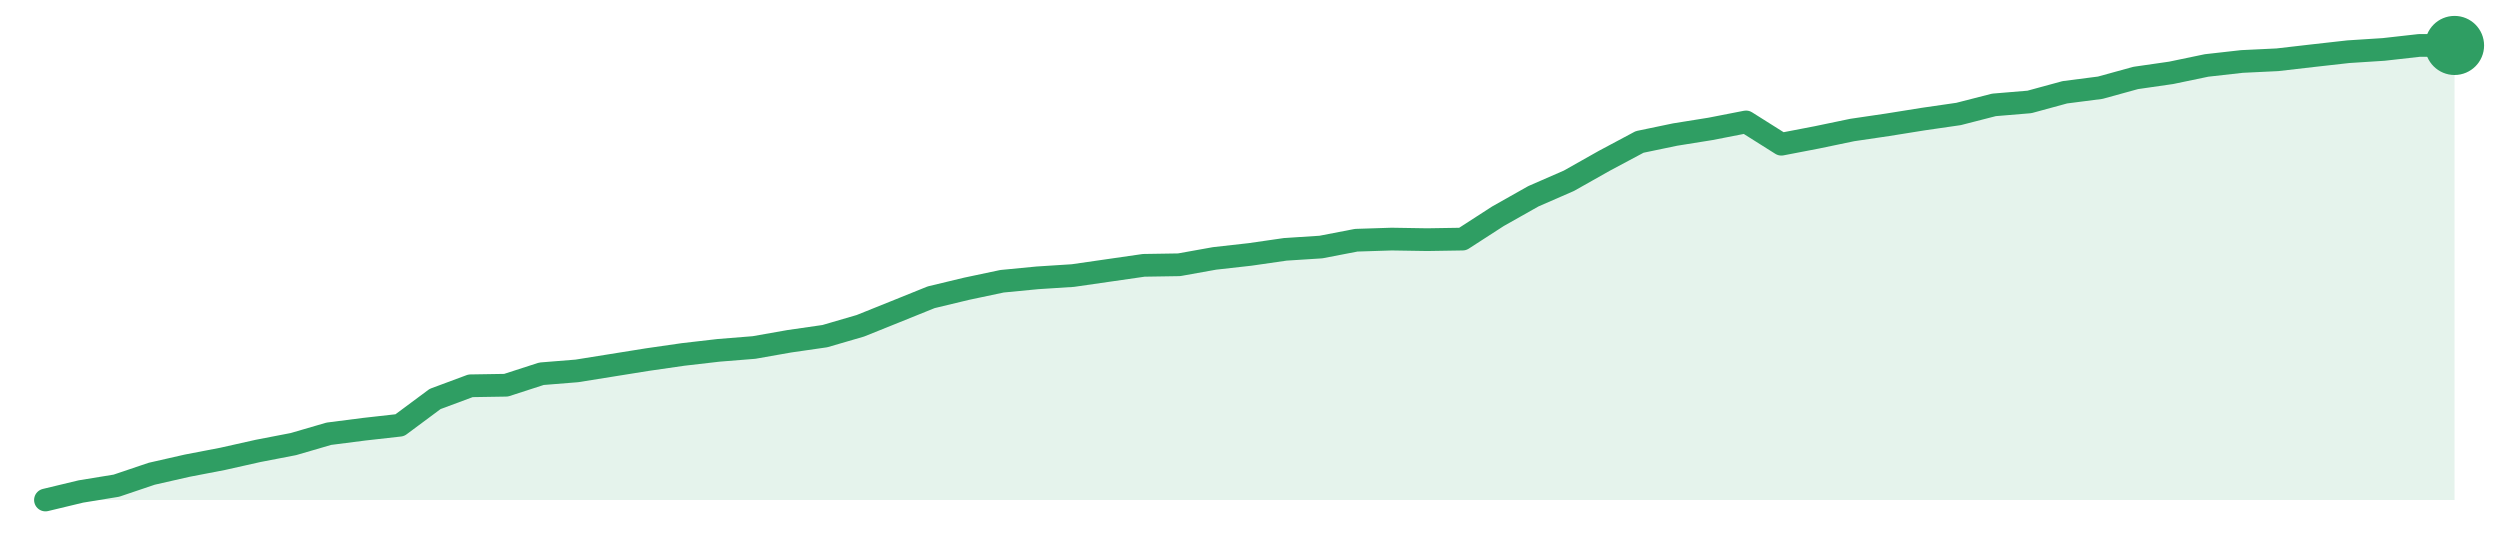
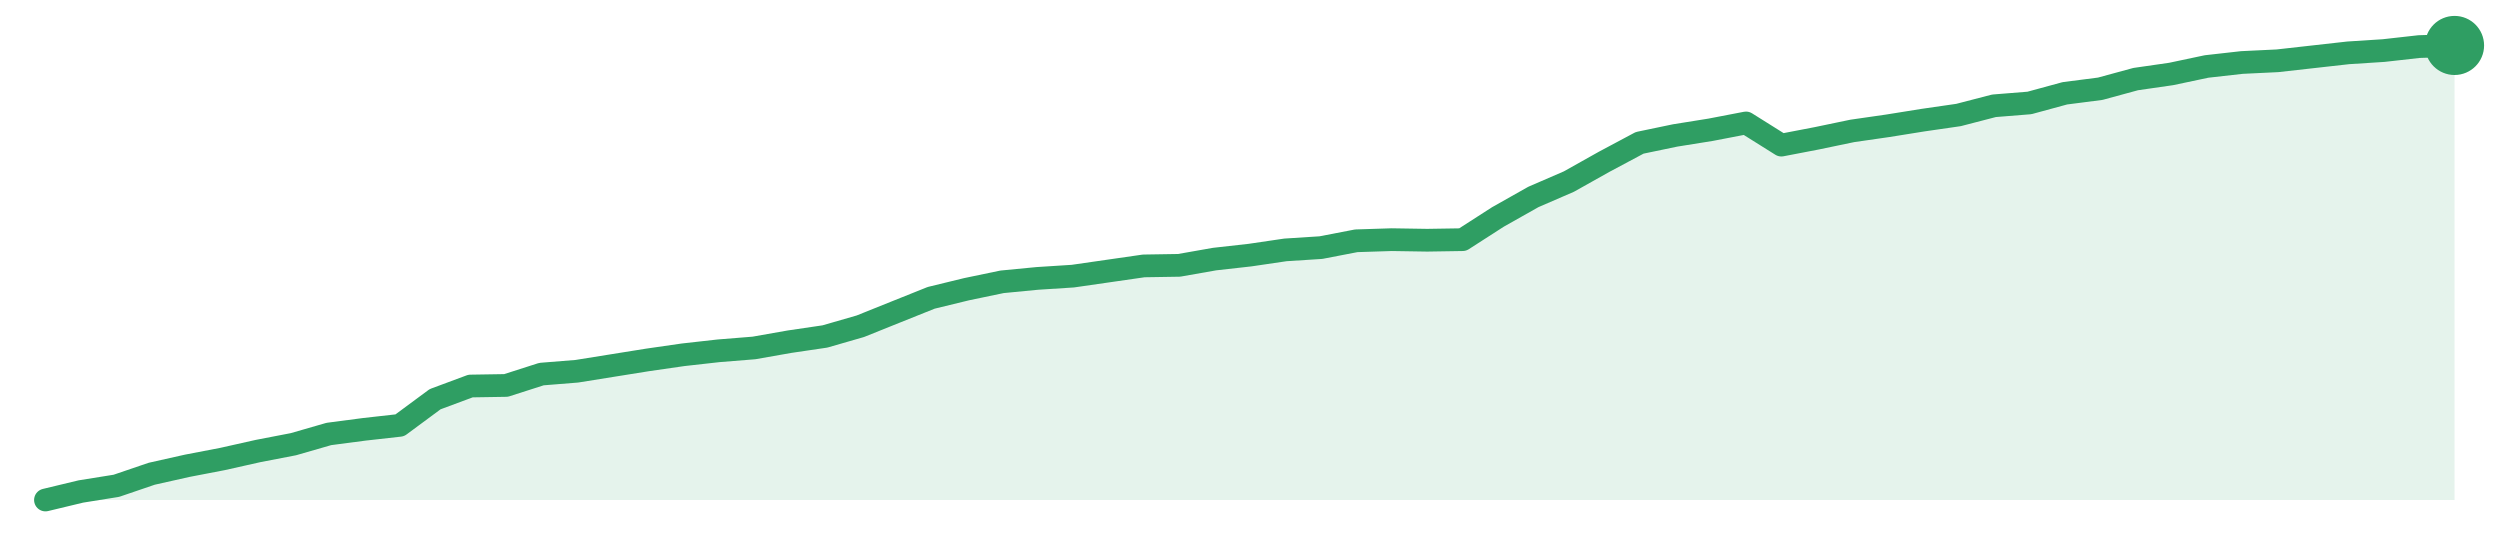
<svg xmlns="http://www.w3.org/2000/svg" width="220" height="48" viewBox="0 0 220 48" role="img" aria-label="trend">
-   <path d="M4.0,44.0 L4.0,44.0 L7.12,43.25 L10.24,42.74 L13.35,41.69 L16.47,40.98 L19.59,40.38 L22.71,39.68 L25.82,39.08 L28.94,38.17 L32.06,37.77 L35.18,37.42 L38.29,35.11 L41.41,33.95 L44.53,33.9 L47.65,32.89 L50.76,32.64 L53.88,32.14 L57.0,31.64 L60.12,31.19 L63.24,30.83 L66.35,30.58 L69.47,30.03 L72.59,29.58 L75.71,28.67 L78.82,27.42 L81.94,26.16 L85.06,25.41 L88.18,24.75 L91.29,24.45 L94.41,24.25 L97.53,23.8 L100.65,23.35 L103.76,23.3 L106.88,22.74 L110.0,22.39 L113.12,21.94 L116.24,21.74 L119.35,21.14 L122.47,21.04 L125.59,21.09 L128.71,21.04 L131.82,19.03 L134.94,17.27 L138.06,15.91 L141.18,14.15 L144.29,12.49 L147.41,11.84 L150.53,11.34 L153.65,10.73 L156.76,12.69 L159.88,12.09 L163.0,11.44 L166.12,10.98 L169.24,10.48 L172.35,10.03 L175.47,9.23 L178.59,8.97 L181.71,8.12 L184.82,7.72 L187.94,6.86 L191.06,6.41 L194.18,5.76 L197.29,5.41 L200.41,5.26 L203.53,4.9 L206.65,4.55 L209.76,4.35 L212.88,4.0 L216.0,4.0 L216.0,44.0 Z" fill="#2f9e631f" />
-   <path d="M4.0,44.0 L7.12,43.25 L10.24,42.74 L13.35,41.69 L16.47,40.98 L19.59,40.38 L22.71,39.68 L25.82,39.08 L28.94,38.17 L32.06,37.77 L35.18,37.42 L38.29,35.11 L41.41,33.95 L44.53,33.9 L47.65,32.89 L50.76,32.64 L53.88,32.14 L57.0,31.64 L60.12,31.19 L63.24,30.83 L66.35,30.58 L69.47,30.03 L72.59,29.58 L75.71,28.67 L78.82,27.42 L81.94,26.16 L85.06,25.41 L88.18,24.75 L91.29,24.45 L94.41,24.25 L97.53,23.8 L100.65,23.35 L103.76,23.3 L106.88,22.74 L110.0,22.39 L113.12,21.94 L116.24,21.74 L119.35,21.14 L122.47,21.04 L125.59,21.09 L128.71,21.04 L131.82,19.03 L134.94,17.27 L138.06,15.91 L141.18,14.15 L144.29,12.49 L147.41,11.84 L150.53,11.34 L153.65,10.73 L156.76,12.69 L159.88,12.09 L163.0,11.44 L166.12,10.98 L169.24,10.48 L172.35,10.03 L175.47,9.23 L178.59,8.97 L181.71,8.12 L184.82,7.72 L187.94,6.86 L191.06,6.41 L194.18,5.76 L197.29,5.41 L200.41,5.26 L203.53,4.9 L206.65,4.55 L209.76,4.35 L212.88,4.0 L216.0,4.0" fill="none" stroke="#2f9e63" stroke-width="2" stroke-linejoin="round" stroke-linecap="round" />
+   <path d="M4.0,44.0 L4.0,44.0 L7.12,43.25 L10.24,42.75 L13.35,41.69 L16.47,40.99 L19.59,40.39 L22.71,39.69 L25.82,39.09 L28.94,38.19 L32.06,37.78 L35.18,37.43 L38.29,35.13 L41.41,33.97 L44.53,33.92 L47.65,32.92 L50.76,32.67 L53.88,32.17 L57.0,31.67 L60.12,31.22 L63.24,30.87 L66.35,30.62 L69.47,30.07 L72.59,29.61 L75.71,28.71 L78.82,27.46 L81.94,26.21 L85.06,25.45 L88.18,24.8 L91.29,24.5 L94.41,24.3 L97.53,23.85 L100.65,23.4 L103.76,23.35 L106.88,22.8 L110.0,22.45 L113.12,21.99 L116.24,21.79 L119.35,21.19 L122.47,21.09 L125.59,21.14 L128.71,21.09 L131.82,19.09 L134.94,17.33 L138.06,15.98 L141.18,14.23 L144.29,12.57 L147.41,11.92 L150.53,11.42 L153.65,10.82 L156.76,12.77 L159.88,12.17 L163.0,11.52 L166.12,11.07 L169.24,10.57 L172.35,10.12 L175.47,9.31 L178.59,9.06 L181.71,8.21 L184.82,7.81 L187.94,6.96 L191.06,6.51 L194.18,5.85 L197.29,5.5 L200.41,5.35 L203.53,5.0 L206.65,4.65 L209.76,4.45 L212.88,4.1 L216.0,4.0 L216.0,44.0 Z" fill="#2f9e631f" />
+   <path d="M4.0,44.0 L7.12,43.25 L10.24,42.75 L13.35,41.69 L16.47,40.99 L19.59,40.39 L22.71,39.69 L25.82,39.09 L28.94,38.19 L32.06,37.78 L35.18,37.43 L38.29,35.13 L41.41,33.97 L44.53,33.92 L47.65,32.92 L50.76,32.67 L53.88,32.17 L57.0,31.67 L60.12,31.22 L63.24,30.87 L66.35,30.62 L69.47,30.07 L72.59,29.61 L75.71,28.71 L78.82,27.46 L81.94,26.21 L85.06,25.45 L88.18,24.8 L91.29,24.5 L94.41,24.3 L97.53,23.85 L100.65,23.4 L103.76,23.35 L106.88,22.8 L110.0,22.45 L113.12,21.99 L116.24,21.79 L119.35,21.19 L122.47,21.09 L125.59,21.14 L128.71,21.09 L131.82,19.09 L134.94,17.33 L138.06,15.98 L141.18,14.23 L144.29,12.57 L147.41,11.92 L150.53,11.42 L153.65,10.82 L156.76,12.77 L159.88,12.17 L163.0,11.52 L166.12,11.07 L169.24,10.57 L172.35,10.12 L175.47,9.31 L178.59,9.06 L181.71,8.21 L184.82,7.81 L187.94,6.96 L191.06,6.51 L194.18,5.85 L197.29,5.5 L200.41,5.35 L203.53,5.0 L206.65,4.65 L209.76,4.45 L212.88,4.1 L216.0,4.0" fill="none" stroke="#2f9e63" stroke-width="2" stroke-linejoin="round" stroke-linecap="round" />
  <circle cx="216.0" cy="4.0" r="2.6" fill="#2f9e63" />
</svg>
